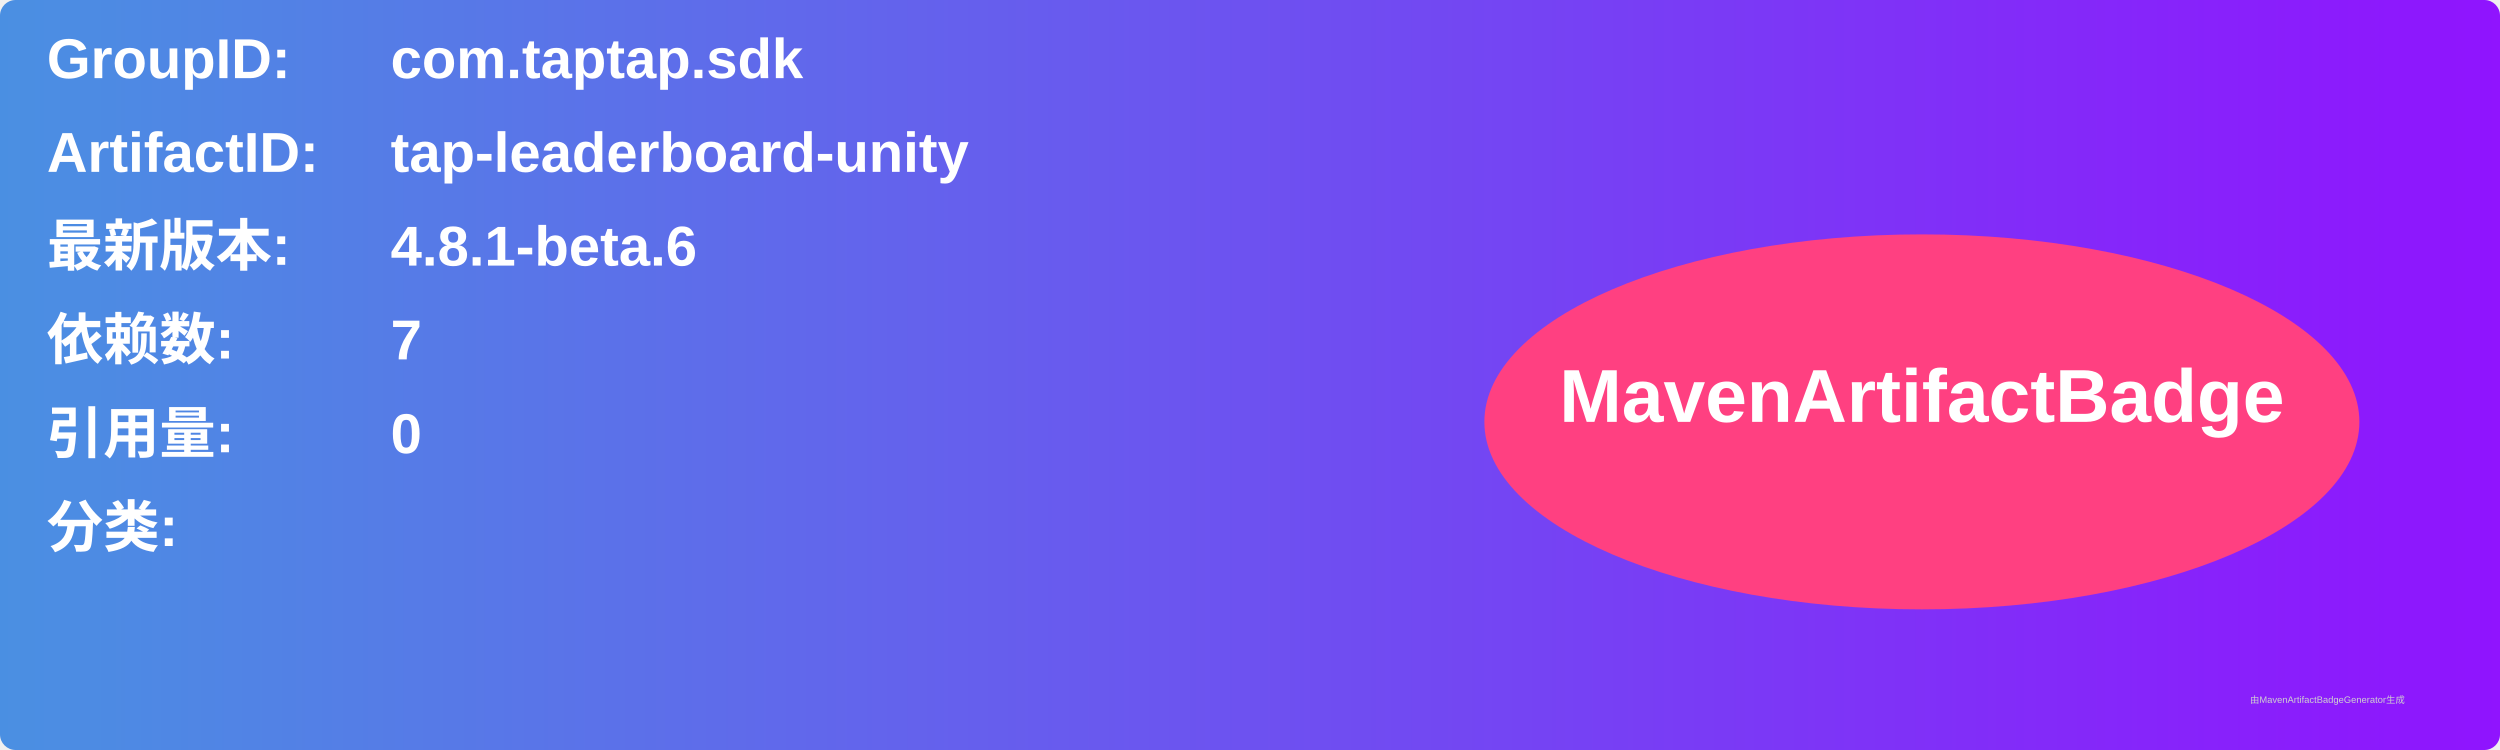
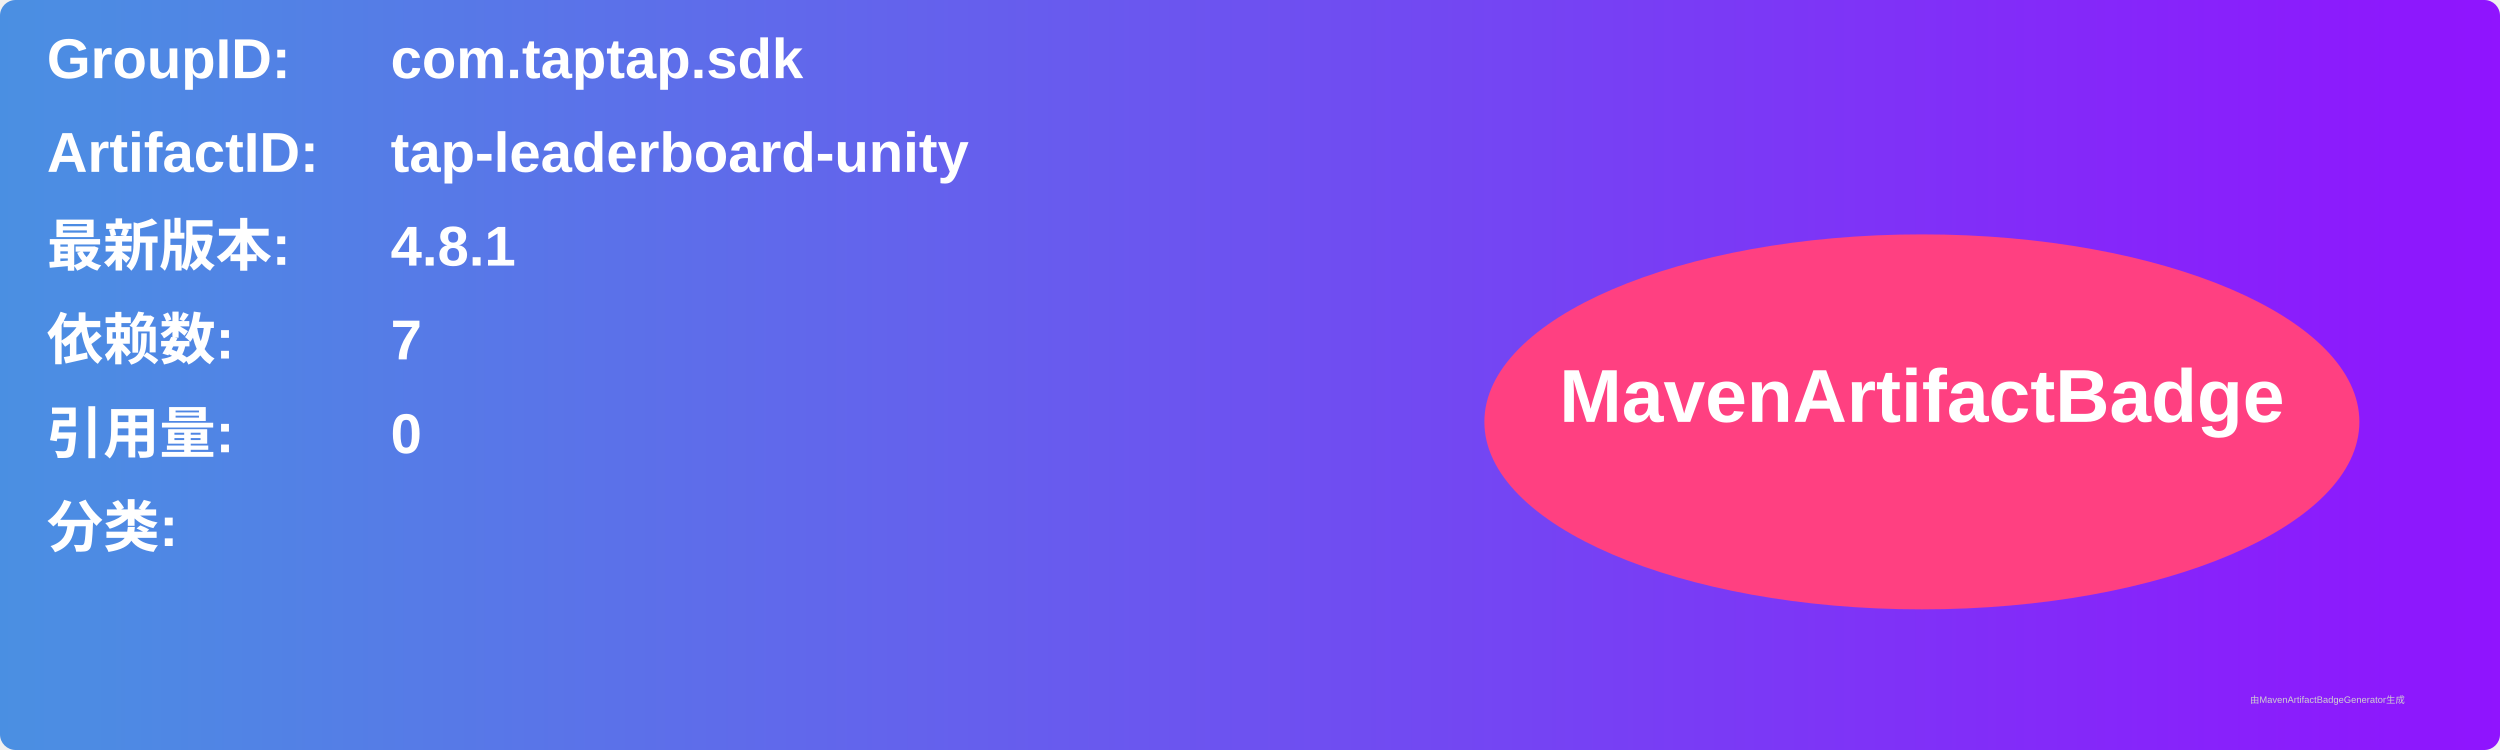
<svg xmlns="http://www.w3.org/2000/svg" width="800" height="240" viewBox="0 0 800 240">
  <linearGradient id="grad" x1="0%" y1="0%" x2="100%" y2="0%">
    <stop offset="0%" stop-color="#4a90e2" />
    <stop offset="100%" stop-color="#9013fe" />
  </linearGradient>
  <rect width="100%" height="100%" rx="5" ry="5" fill="url(#grad)" />
  <g transform="translate(15, 15)">
    <text x="0" y="10" font-family="Arial" font-size="18" fill="white" font-weight="bold" width="260">GroupID:</text>
    <text x="110" y="10" font-family="Arial" font-size="18" fill="white" font-weight="bold" width="460">com.taptap.sdk</text>
    <text x="0" y="40" font-family="Arial" font-size="18" fill="white" font-weight="bold" width="260">ArtifactID:</text>
    <text x="110" y="40" font-family="Arial" font-size="18" fill="white" font-weight="bold" width="460">tap-leaderboard-unity</text>
    <text x="0" y="70" font-family="Arial" font-size="18" fill="white" font-weight="bold">最新版本:</text>
    <text x="110" y="70" font-family="Arial" font-size="18" fill="white" font-weight="bold">
-       <tspan font-weight="bold">4.8.1-beta.6</tspan>
+       <tspan font-weight="bold">4.8.1</tspan>
    </text>
    <text x="0" y="100" font-family="Arial" font-size="18" fill="white" font-weight="bold">依赖数: </text>
    <text x="110" y="100" font-family="Arial" font-size="18" fill="white">
      <tspan font-weight="bold">7</tspan>
    </text>
    <text x="0" y="130" font-family="Arial" font-size="18" fill="white" font-weight="bold">引用量: </text>
    <text x="110" y="130" font-family="Arial" font-size="18" fill="white">
      <tspan font-weight="bold">0</tspan>
    </text>
    <text x="0" y="160" font-family="Arial" font-size="18" fill="white" font-weight="bold">分类:</text>
    <text x="10" y="190" font-family="Arial" font-size="10" fill="white">
      <tspan font-weight="bold" />
    </text>
    <ellipse cx="600" cy="120" rx="140" ry="60" fill="#ff4081" />
    <text x="600" y="120" text-anchor="middle" font-family="Arial" font-size="24" fill="white" font-weight="bold">MavenArtifactBadge</text>
  </g>
  <text x="720" y="225" font-family="Arial" font-size="3" fill="#d0d0d0">由MavenArtifactBadgeGenerator生成</text>
</svg>
